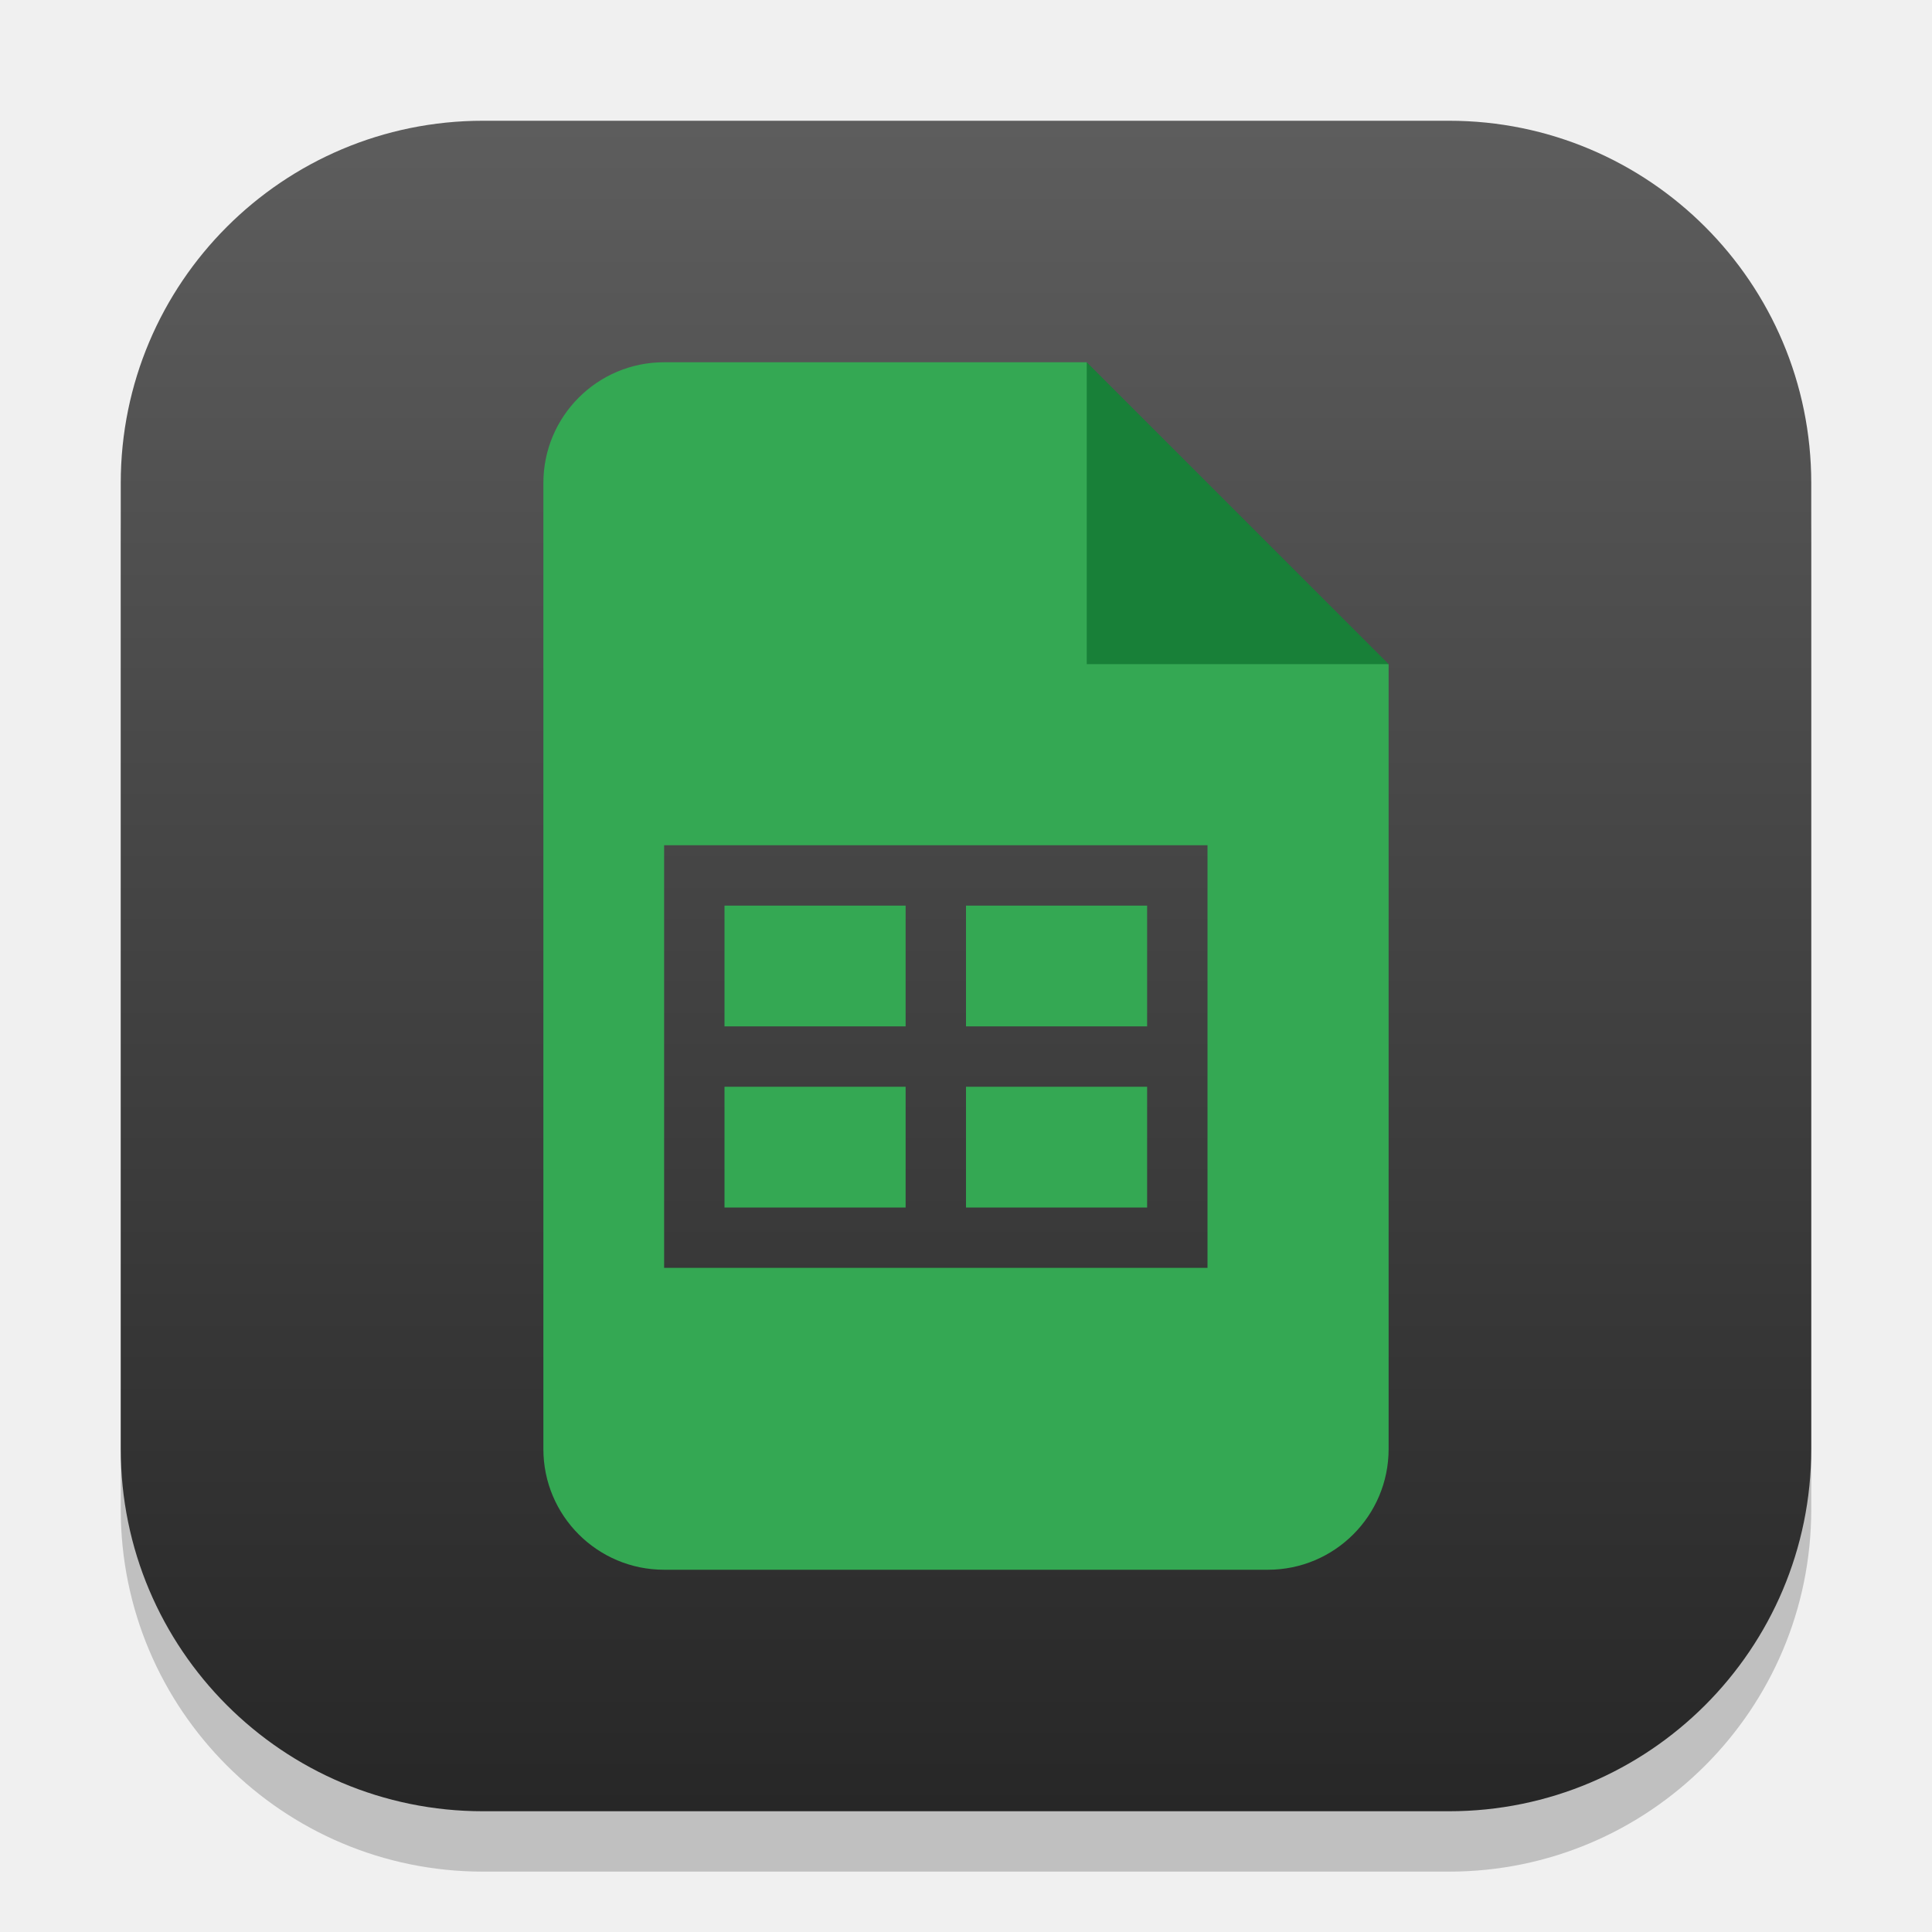
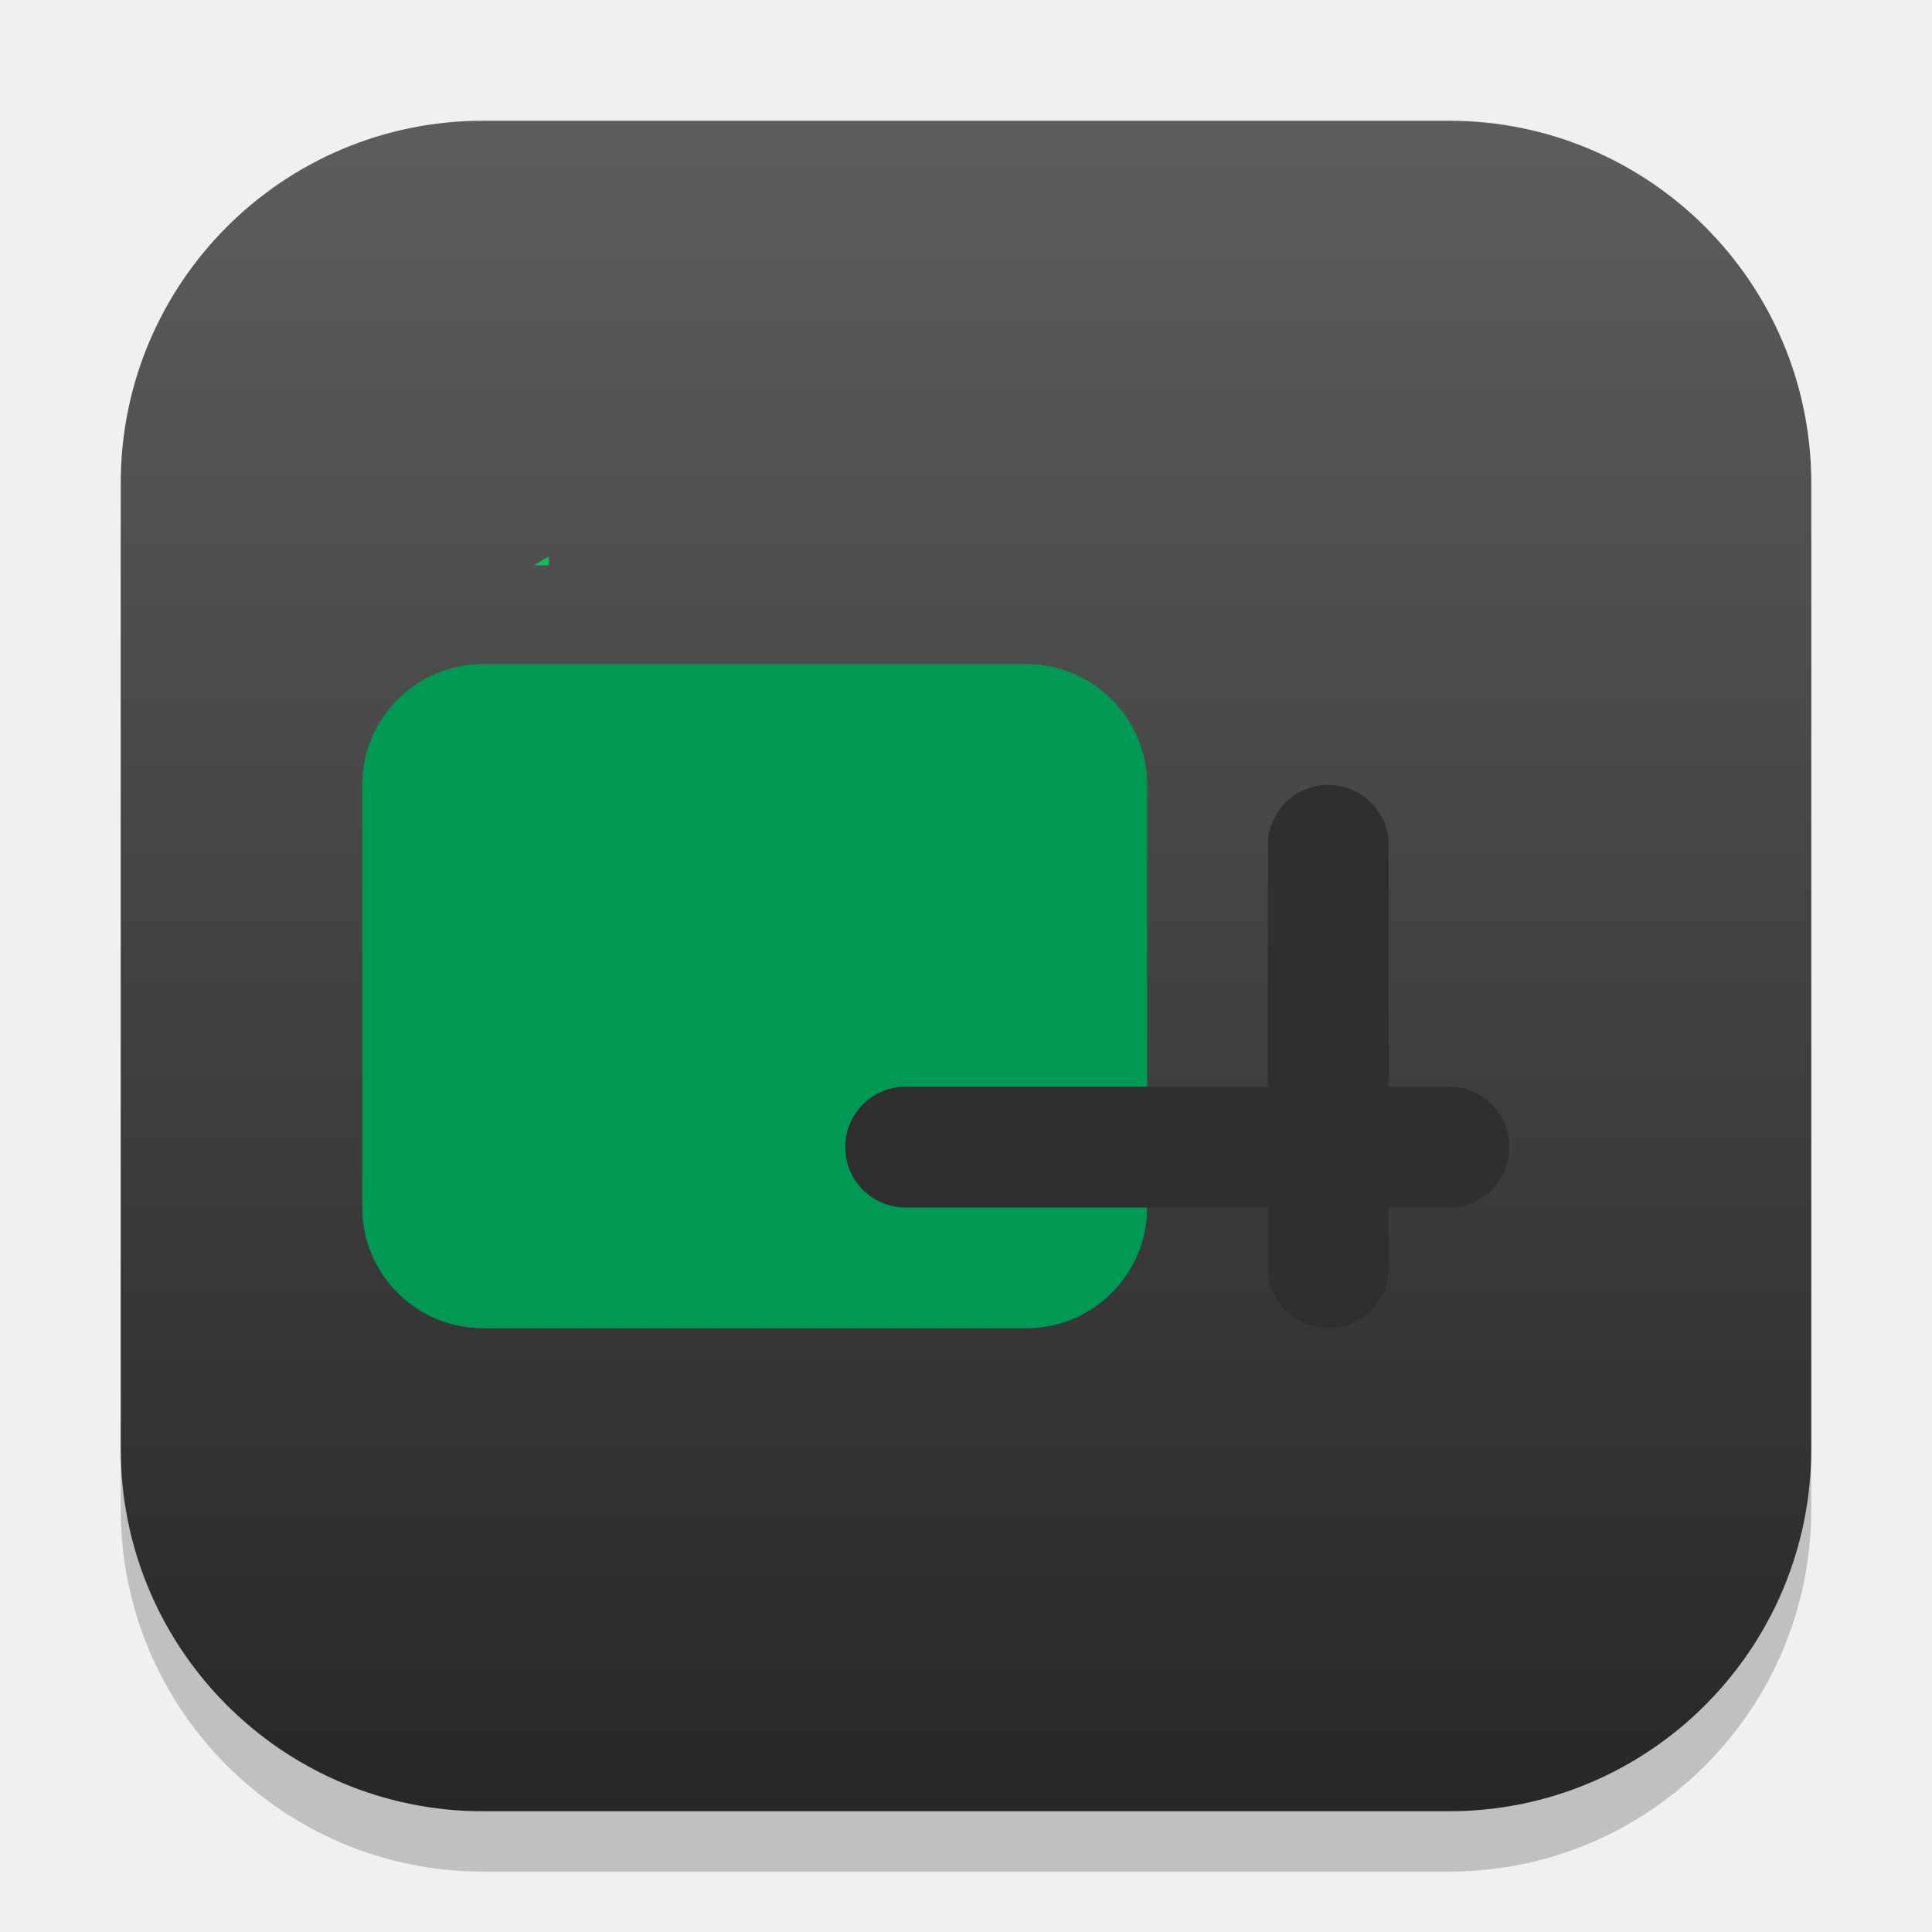
<svg xmlns="http://www.w3.org/2000/svg" xmlns:xlink="http://www.w3.org/1999/xlink" width="32" height="32" viewBox="0 0 32 32" version="1.1" id="svg1">
  <defs id="defs1">
    <linearGradient xlink:href="#4852" id="linearGradient4" x1="16" y1="30" x2="16" y2="2" gradientUnits="userSpaceOnUse" />
    <linearGradient id="4852">
      <stop style="stop-color:#272727;stop-opacity:1;" offset="0" id="stop14555" />
      <stop style="stop-color:#5d5d5d;stop-opacity:1;" offset="1" id="stop14557" />
    </linearGradient>
+     <mask maskUnits="userSpaceOnUse" id="mask1">
+       <rect width="158.4" height="132" x="25.6" y="32" fill="#ffffff" id="rect2-2" style="stroke-width:0.976" ry="17.6" />
+     </mask>
+     <filter id="b" width="168" height="126" x="-4" y="33" color-interpolation-filters="sRGB" filterUnits="userSpaceOnUse">
+       <feFlood flood-opacity="0" result="BackgroundImageFix" id="feFlood4" />
+       <feBlend in="SourceGraphic" in2="BackgroundImageFix" result="shape" mode="normal" id="feBlend4" />
+       <feGaussianBlur result="effect1_foregroundBlur_37435_8174" stdDeviation="6" id="feGaussianBlur4" />
+     </filter>
+     <linearGradient xlink:href="#linearGradient4-9" id="linearGradient6" x1="144" y1="96" x2="24" y2="96" gradientUnits="userSpaceOnUse" gradientTransform="translate(0,4.599967)" />
+     <linearGradient id="linearGradient4-9">
+       <stop style="stop-color:#0ebc5f;stop-opacity:1;" offset="0" id="stop5" />
+       <stop style="stop-color:#78c9ff;stop-opacity:1;" offset="0.951" id="stop6" />
+     </linearGradient>
  </defs>
  <rect style="fill:#000000;stroke-width:1.75;opacity:0.2" id="rect1" width="28" height="28" x="2" y="3" ry="6" />
  <rect style="fill:url(#linearGradient4)" id="rect2" width="28" height="28" x="2" y="2" ry="6" />
-   <path id="path1151" style="fill:#34a853;fill-opacity:1;stroke-width:0.5;stroke-linecap:square;stroke-linejoin:bevel" d="M 11 6 C 9.895 6 9 6.895 9 8 L 9 24 C 9 25.105 9.895 26 11 26 L 21 26 C 22.105 26 23 25.105 23 24 L 23 11 L 19 10 L 18 6 L 11 6 z M 11 14 L 20 14 L 20 21 L 19 21 L 11 21 L 11 14 z M 12 15 L 12 17 L 15 17 L 15 15 L 12 15 z M 16 15 L 16 17 L 19 17 L 19 15 L 16 15 z M 12 18 L 12 20 L 15 20 L 15 18 L 12 18 z M 16 18 L 16 20 L 19 20 L 19 18 L 16 18 z " />
-   <path d="m 18,6 5,5 h -5 z" style="fill:#188038;fill-opacity:1;stroke-width:0.241;stroke-linecap:square;stroke-linejoin:bevel" id="path1123" />
+   <g id="g4">
+     <rect style="fill:#009954" id="rect1-2" width="13" height="11" x="6" y="11" ry="2" />
+     <g mask="url(#mask1)" transform="matrix(0.1136364,0,0,0.1136364,5.090909,5.36364)" id="g3">
+       <path id="path2" d="M 25.6,32 V 164 H 184 V 32 Z" style="fill:#0ebc5f;fill-opacity:1;stroke-width:1.01" />
+       <g filter="url(#b)" id="g2">
+         <rect style="fill:url(#linearGradient6);stroke-width:0.22" id="rect4" width="140.8" height="96.8" x="8" y="49.6" rx="25.6" />
+       </g>
+     </g>
+     <path id="rect3" style="fill:#2f2f2f;fill-opacity:1" d="m 22,13 c -0.554,0 -1,0.446 -1,1 v 4 h -6 c -0.554,0 -1,0.446 -1,1 0,0.554 0.446,1 1,1 h 6 v 1 c 0,0.554 0.446,1 1,1 0.554,0 1,-0.446 1,-1 v -1 h 1 c 0.554,0 1,-0.446 1,-1 0,-0.554 -0.446,-1 -1,-1 h -1 v -4 c 0,-0.554 -0.446,-1 -1,-1 z" />
+   </g>
</svg>
